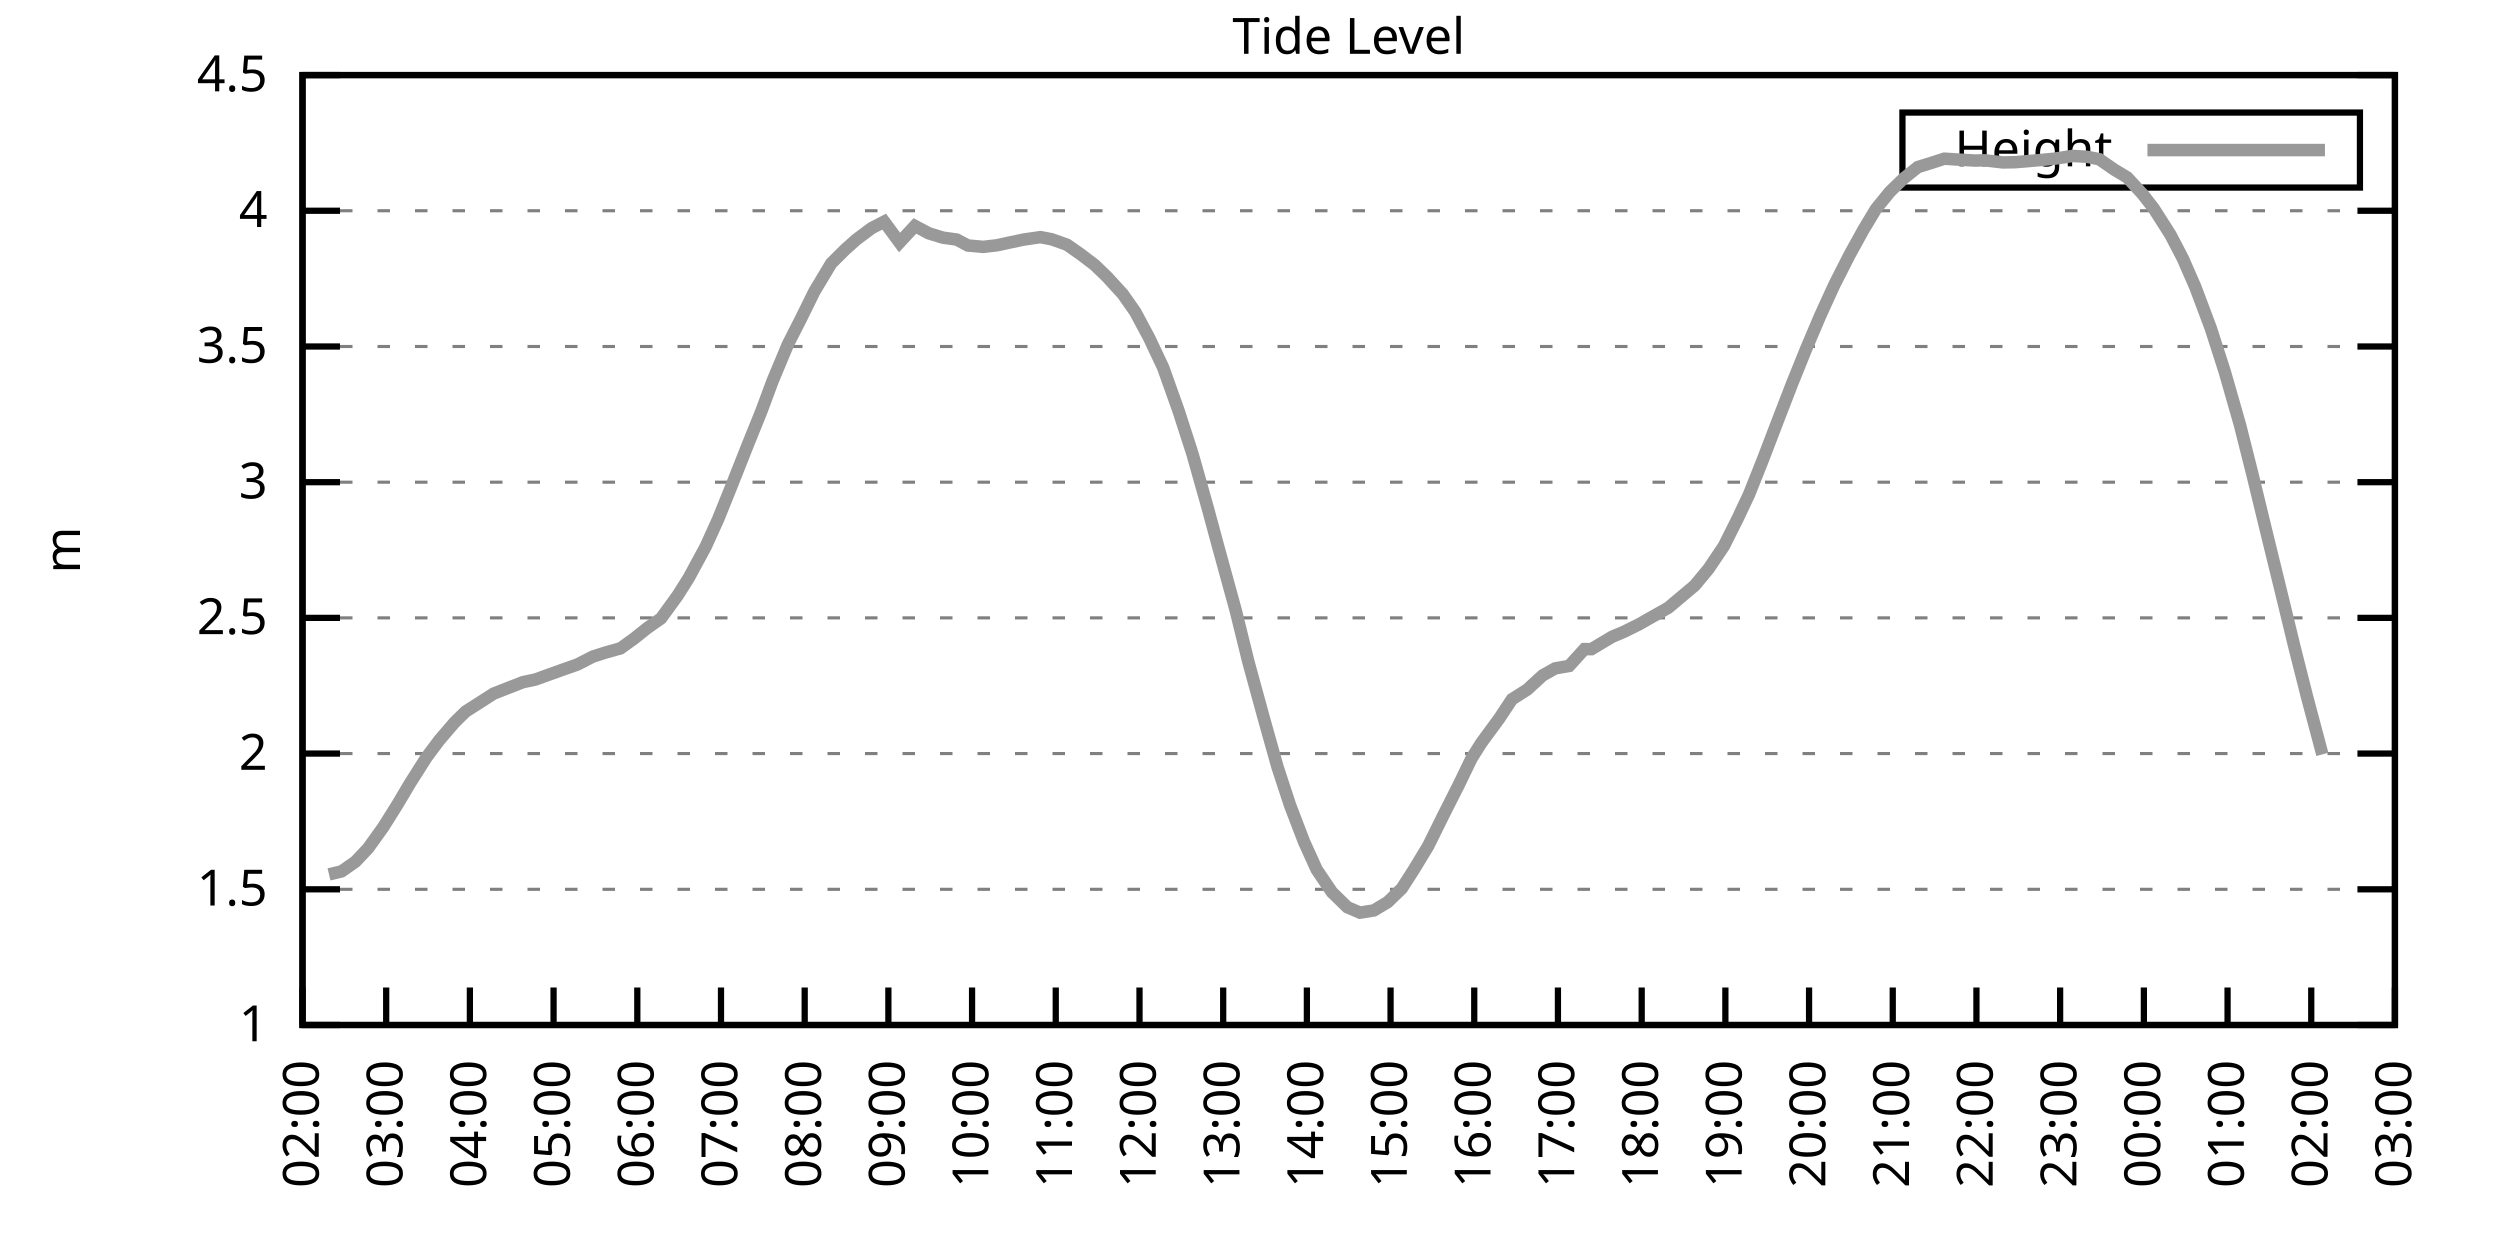
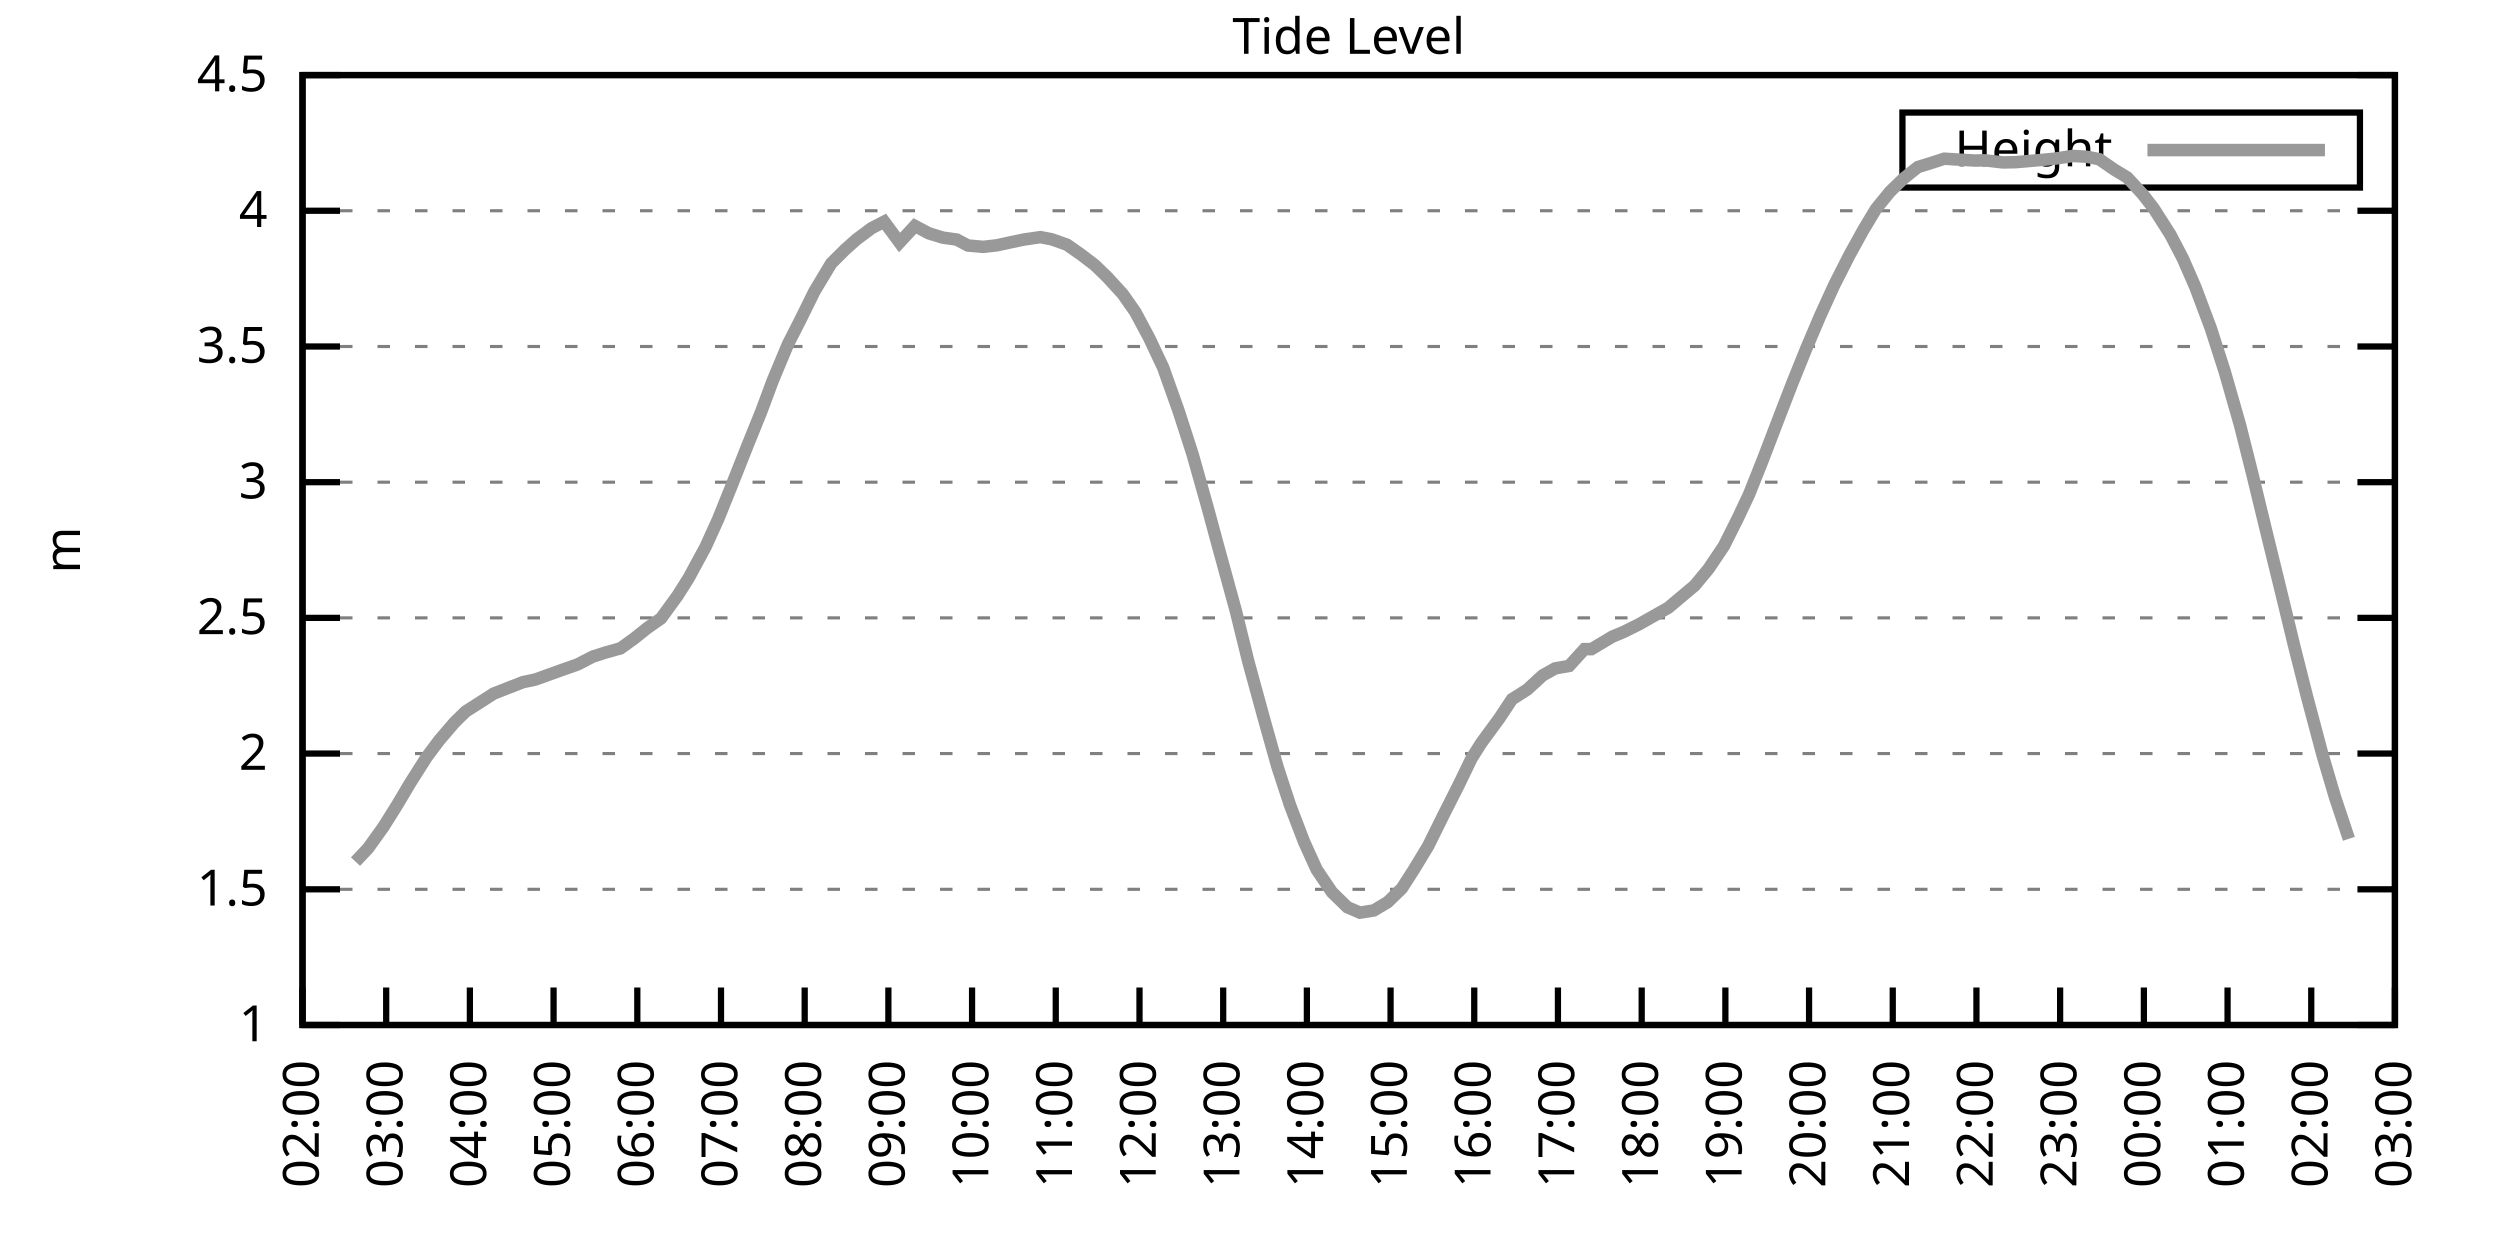
<svg xmlns="http://www.w3.org/2000/svg" xmlns:xlink="http://www.w3.org/1999/xlink" width="400" height="200" viewBox="0 0 400 200">
  <g id="gnuplot_canvas">
    <rect x="0" y="0" width="400" height="200" fill="none" />
    <defs>
      <circle id="gpDot" r="0.5" stroke-width="0.5" stroke="currentColor" />
      <path id="gpPt0" stroke-width="0.333" stroke="currentColor" d="M-1,0 h2 M0,-1 v2" />
      <path id="gpPt1" stroke-width="0.333" stroke="currentColor" d="M-1,-1 L1,1 M1,-1 L-1,1" />
      <path id="gpPt2" stroke-width="0.333" stroke="currentColor" d="M-1,0 L1,0 M0,-1 L0,1 M-1,-1 L1,1 M-1,1 L1,-1" />
      <rect id="gpPt3" stroke-width="0.333" stroke="currentColor" x="-1" y="-1" width="2" height="2" />
      <rect id="gpPt4" stroke-width="0.333" stroke="currentColor" fill="currentColor" x="-1" y="-1" width="2" height="2" />
      <circle id="gpPt5" stroke-width="0.333" stroke="currentColor" cx="0" cy="0" r="1" />
      <use xlink:href="#gpPt5" id="gpPt6" fill="currentColor" stroke="none" />
      <path id="gpPt7" stroke-width="0.333" stroke="currentColor" d="M0,-1.33 L-1.33,0.67 L1.33,0.67 z" />
      <use xlink:href="#gpPt7" id="gpPt8" fill="currentColor" stroke="none" />
      <use xlink:href="#gpPt7" id="gpPt9" stroke="currentColor" transform="rotate(180)" />
      <use xlink:href="#gpPt9" id="gpPt10" fill="currentColor" stroke="none" />
      <use xlink:href="#gpPt3" id="gpPt11" stroke="currentColor" transform="rotate(45)" />
      <use xlink:href="#gpPt11" id="gpPt12" fill="currentColor" stroke="none" />
      <path id="gpPt13" stroke-width="0.333" stroke="currentColor" d="M0,1.330 L1.265,0.411 L0.782,-1.067 L-0.782,-1.076 L-1.265,0.411 z" />
      <use xlink:href="#gpPt13" id="gpPt14" fill="currentColor" stroke="none" />
      <filter id="textbox" filterUnits="objectBoundingBox" x="0" y="0" height="1" width="1">
        <feFlood flood-color="white" flood-opacity="1" result="bgnd" />
        <feComposite in="SourceGraphic" in2="bgnd" operator="atop" />
      </filter>
      <filter id="greybox" filterUnits="objectBoundingBox" x="0" y="0" height="1" width="1">
        <feFlood flood-color="lightgrey" flood-opacity="1" result="grey" />
        <feComposite in="SourceGraphic" in2="grey" operator="atop" />
      </filter>
    </defs>
    <g fill="none" color="white" stroke="currentColor" stroke-width="1.00" stroke-linecap="butt" stroke-linejoin="miter">
</g>
    <g fill="none" color="black" stroke="currentColor" stroke-width="1.00" stroke-linecap="butt" stroke-linejoin="miter">
      <g stroke="none" shape-rendering="crispEdges">
        <polygon fill="rgb(255, 255, 255)" points="48.40,164.00 383.18,164.00 383.18,12.02 48.40,12.02 " />
      </g>
    </g>
    <g fill="none" color="black" stroke="currentColor" stroke-width="1.00" stroke-linecap="butt" stroke-linejoin="miter">
</g>
    <g fill="none" color="black" stroke="black" stroke-width="0.50" stroke-linecap="butt" stroke-linejoin="miter">
</g>
    <g fill="none" color="gray" stroke="currentColor" stroke-width="0.50" stroke-linecap="butt" stroke-linejoin="miter">
      <path stroke="gray" stroke-dasharray="2,4" class="gridline" d="M48.40,164.00 L383.19,164.00  " />
    </g>
    <g fill="none" color="gray" stroke="gray" stroke-width="1.00" stroke-linecap="butt" stroke-linejoin="miter">
</g>
    <g fill="none" color="black" stroke="currentColor" stroke-width="1.00" stroke-linecap="butt" stroke-linejoin="miter">
      <path stroke="black" d="M48.40,164.00 L54.40,164.00 M383.19,164.00 L377.19,164.00  " />
      <g transform="translate(42.80,166.60)" stroke="none" fill="black" font-family="Sans" font-size="8.00" text-anchor="end">
        <text>
          <tspan font-family="Sans"> 1</tspan>
        </text>
      </g>
    </g>
    <g fill="none" color="black" stroke="currentColor" stroke-width="1.00" stroke-linecap="butt" stroke-linejoin="miter">
</g>
    <g fill="none" color="black" stroke="black" stroke-width="0.50" stroke-linecap="butt" stroke-linejoin="miter">
</g>
    <g fill="none" color="gray" stroke="currentColor" stroke-width="0.50" stroke-linecap="butt" stroke-linejoin="miter">
      <path stroke="gray" stroke-dasharray="2,4" class="gridline" d="M48.40,142.29 L383.19,142.29  " />
    </g>
    <g fill="none" color="gray" stroke="gray" stroke-width="1.00" stroke-linecap="butt" stroke-linejoin="miter">
</g>
    <g fill="none" color="black" stroke="currentColor" stroke-width="1.00" stroke-linecap="butt" stroke-linejoin="miter">
      <path stroke="black" d="M48.40,142.29 L54.40,142.29 M383.19,142.29 L377.19,142.29  " />
      <g transform="translate(42.80,144.89)" stroke="none" fill="black" font-family="Sans" font-size="8.00" text-anchor="end">
        <text>
          <tspan font-family="Sans"> 1.5</tspan>
        </text>
      </g>
    </g>
    <g fill="none" color="black" stroke="currentColor" stroke-width="1.00" stroke-linecap="butt" stroke-linejoin="miter">
</g>
    <g fill="none" color="black" stroke="black" stroke-width="0.50" stroke-linecap="butt" stroke-linejoin="miter">
</g>
    <g fill="none" color="gray" stroke="currentColor" stroke-width="0.50" stroke-linecap="butt" stroke-linejoin="miter">
      <path stroke="gray" stroke-dasharray="2,4" class="gridline" d="M48.40,120.57 L383.19,120.57  " />
    </g>
    <g fill="none" color="gray" stroke="gray" stroke-width="1.00" stroke-linecap="butt" stroke-linejoin="miter">
</g>
    <g fill="none" color="black" stroke="currentColor" stroke-width="1.00" stroke-linecap="butt" stroke-linejoin="miter">
      <path stroke="black" d="M48.40,120.57 L54.40,120.57 M383.19,120.57 L377.19,120.57  " />
      <g transform="translate(42.80,123.17)" stroke="none" fill="black" font-family="Sans" font-size="8.00" text-anchor="end">
        <text>
          <tspan font-family="Sans"> 2</tspan>
        </text>
      </g>
    </g>
    <g fill="none" color="black" stroke="currentColor" stroke-width="1.00" stroke-linecap="butt" stroke-linejoin="miter">
</g>
    <g fill="none" color="black" stroke="black" stroke-width="0.50" stroke-linecap="butt" stroke-linejoin="miter">
</g>
    <g fill="none" color="gray" stroke="currentColor" stroke-width="0.50" stroke-linecap="butt" stroke-linejoin="miter">
      <path stroke="gray" stroke-dasharray="2,4" class="gridline" d="M48.40,98.86 L383.19,98.86  " />
    </g>
    <g fill="none" color="gray" stroke="gray" stroke-width="1.00" stroke-linecap="butt" stroke-linejoin="miter">
</g>
    <g fill="none" color="black" stroke="currentColor" stroke-width="1.00" stroke-linecap="butt" stroke-linejoin="miter">
      <path stroke="black" d="M48.40,98.86 L54.40,98.86 M383.19,98.86 L377.19,98.86  " />
      <g transform="translate(42.80,101.46)" stroke="none" fill="black" font-family="Sans" font-size="8.00" text-anchor="end">
        <text>
          <tspan font-family="Sans"> 2.5</tspan>
        </text>
      </g>
    </g>
    <g fill="none" color="black" stroke="currentColor" stroke-width="1.00" stroke-linecap="butt" stroke-linejoin="miter">
</g>
    <g fill="none" color="black" stroke="black" stroke-width="0.50" stroke-linecap="butt" stroke-linejoin="miter">
</g>
    <g fill="none" color="gray" stroke="currentColor" stroke-width="0.50" stroke-linecap="butt" stroke-linejoin="miter">
      <path stroke="gray" stroke-dasharray="2,4" class="gridline" d="M48.40,77.15 L383.19,77.15  " />
    </g>
    <g fill="none" color="gray" stroke="gray" stroke-width="1.00" stroke-linecap="butt" stroke-linejoin="miter">
</g>
    <g fill="none" color="black" stroke="currentColor" stroke-width="1.00" stroke-linecap="butt" stroke-linejoin="miter">
      <path stroke="black" d="M48.40,77.15 L54.40,77.15 M383.19,77.15 L377.19,77.15  " />
      <g transform="translate(42.80,79.75)" stroke="none" fill="black" font-family="Sans" font-size="8.00" text-anchor="end">
        <text>
          <tspan font-family="Sans"> 3</tspan>
        </text>
      </g>
    </g>
    <g fill="none" color="black" stroke="currentColor" stroke-width="1.00" stroke-linecap="butt" stroke-linejoin="miter">
</g>
    <g fill="none" color="black" stroke="black" stroke-width="0.50" stroke-linecap="butt" stroke-linejoin="miter">
</g>
    <g fill="none" color="gray" stroke="currentColor" stroke-width="0.50" stroke-linecap="butt" stroke-linejoin="miter">
      <path stroke="gray" stroke-dasharray="2,4" class="gridline" d="M48.40,55.44 L383.19,55.44  " />
    </g>
    <g fill="none" color="gray" stroke="gray" stroke-width="1.00" stroke-linecap="butt" stroke-linejoin="miter">
</g>
    <g fill="none" color="black" stroke="currentColor" stroke-width="1.00" stroke-linecap="butt" stroke-linejoin="miter">
      <path stroke="black" d="M48.40,55.44 L54.40,55.44 M383.19,55.44 L377.19,55.44  " />
      <g transform="translate(42.80,58.04)" stroke="none" fill="black" font-family="Sans" font-size="8.00" text-anchor="end">
        <text>
          <tspan font-family="Sans"> 3.5</tspan>
        </text>
      </g>
    </g>
    <g fill="none" color="black" stroke="currentColor" stroke-width="1.00" stroke-linecap="butt" stroke-linejoin="miter">
</g>
    <g fill="none" color="black" stroke="black" stroke-width="0.50" stroke-linecap="butt" stroke-linejoin="miter">
</g>
    <g fill="none" color="gray" stroke="currentColor" stroke-width="0.50" stroke-linecap="butt" stroke-linejoin="miter">
      <path stroke="gray" stroke-dasharray="2,4" class="gridline" d="M48.40,33.72 L383.19,33.72  " />
    </g>
    <g fill="none" color="gray" stroke="gray" stroke-width="1.00" stroke-linecap="butt" stroke-linejoin="miter">
</g>
    <g fill="none" color="black" stroke="currentColor" stroke-width="1.00" stroke-linecap="butt" stroke-linejoin="miter">
      <path stroke="black" d="M48.40,33.72 L54.40,33.72 M383.19,33.72 L377.19,33.72  " />
      <g transform="translate(42.80,36.32)" stroke="none" fill="black" font-family="Sans" font-size="8.00" text-anchor="end">
        <text>
          <tspan font-family="Sans"> 4</tspan>
        </text>
      </g>
    </g>
    <g fill="none" color="black" stroke="currentColor" stroke-width="1.00" stroke-linecap="butt" stroke-linejoin="miter">
</g>
    <g fill="none" color="black" stroke="black" stroke-width="0.50" stroke-linecap="butt" stroke-linejoin="miter">
</g>
    <g fill="none" color="gray" stroke="currentColor" stroke-width="0.50" stroke-linecap="butt" stroke-linejoin="miter">
      <path stroke="gray" stroke-dasharray="2,4" class="gridline" d="M48.40,12.01 L383.19,12.01  " />
    </g>
    <g fill="none" color="gray" stroke="gray" stroke-width="1.00" stroke-linecap="butt" stroke-linejoin="miter">
</g>
    <g fill="none" color="black" stroke="currentColor" stroke-width="1.00" stroke-linecap="butt" stroke-linejoin="miter">
      <path stroke="black" d="M48.40,12.01 L54.40,12.01 M383.19,12.01 L377.19,12.01  " />
      <g transform="translate(42.80,14.61)" stroke="none" fill="black" font-family="Sans" font-size="8.00" text-anchor="end">
        <text>
          <tspan font-family="Sans"> 4.5</tspan>
        </text>
      </g>
    </g>
    <g fill="none" color="black" stroke="currentColor" stroke-width="1.00" stroke-linecap="butt" stroke-linejoin="miter">
      <path stroke="black" d="M48.40,164.00 L48.40,158.00  " />
      <g transform="translate(51.00,169.60) rotate(270.00)" stroke="none" fill="black" font-family="Sans" font-size="8.00" text-anchor="end">
        <text>
          <tspan font-family="Sans">02:00</tspan>
        </text>
      </g>
    </g>
    <g fill="none" color="black" stroke="currentColor" stroke-width="1.00" stroke-linecap="butt" stroke-linejoin="miter">
      <path stroke="black" d="M61.79,164.00 L61.79,158.00  " />
      <g transform="translate(64.39,169.60) rotate(270.00)" stroke="none" fill="black" font-family="Sans" font-size="8.00" text-anchor="end">
        <text>
          <tspan font-family="Sans">03:00</tspan>
        </text>
      </g>
    </g>
    <g fill="none" color="black" stroke="currentColor" stroke-width="1.00" stroke-linecap="butt" stroke-linejoin="miter">
      <path stroke="black" d="M75.18,164.00 L75.18,158.00  " />
      <g transform="translate(77.78,169.60) rotate(270.00)" stroke="none" fill="black" font-family="Sans" font-size="8.00" text-anchor="end">
        <text>
          <tspan font-family="Sans">04:00</tspan>
        </text>
      </g>
    </g>
    <g fill="none" color="black" stroke="currentColor" stroke-width="1.00" stroke-linecap="butt" stroke-linejoin="miter">
      <path stroke="black" d="M88.57,164.00 L88.57,158.00  " />
      <g transform="translate(91.17,169.60) rotate(270.00)" stroke="none" fill="black" font-family="Sans" font-size="8.00" text-anchor="end">
        <text>
          <tspan font-family="Sans">05:00</tspan>
        </text>
      </g>
    </g>
    <g fill="none" color="black" stroke="currentColor" stroke-width="1.00" stroke-linecap="butt" stroke-linejoin="miter">
      <path stroke="black" d="M101.97,164.00 L101.97,158.00  " />
      <g transform="translate(104.57,169.60) rotate(270.00)" stroke="none" fill="black" font-family="Sans" font-size="8.00" text-anchor="end">
        <text>
          <tspan font-family="Sans">06:00</tspan>
        </text>
      </g>
    </g>
    <g fill="none" color="black" stroke="currentColor" stroke-width="1.00" stroke-linecap="butt" stroke-linejoin="miter">
      <path stroke="black" d="M115.36,164.00 L115.36,158.00  " />
      <g transform="translate(117.96,169.60) rotate(270.00)" stroke="none" fill="black" font-family="Sans" font-size="8.00" text-anchor="end">
        <text>
          <tspan font-family="Sans">07:00</tspan>
        </text>
      </g>
    </g>
    <g fill="none" color="black" stroke="currentColor" stroke-width="1.00" stroke-linecap="butt" stroke-linejoin="miter">
      <path stroke="black" d="M128.75,164.00 L128.75,158.00  " />
      <g transform="translate(131.35,169.60) rotate(270.00)" stroke="none" fill="black" font-family="Sans" font-size="8.00" text-anchor="end">
        <text>
          <tspan font-family="Sans">08:00</tspan>
        </text>
      </g>
    </g>
    <g fill="none" color="black" stroke="currentColor" stroke-width="1.00" stroke-linecap="butt" stroke-linejoin="miter">
      <path stroke="black" d="M142.14,164.00 L142.14,158.00  " />
      <g transform="translate(144.74,169.60) rotate(270.00)" stroke="none" fill="black" font-family="Sans" font-size="8.00" text-anchor="end">
        <text>
          <tspan font-family="Sans">09:00</tspan>
        </text>
      </g>
    </g>
    <g fill="none" color="black" stroke="currentColor" stroke-width="1.00" stroke-linecap="butt" stroke-linejoin="miter">
      <path stroke="black" d="M155.53,164.00 L155.53,158.00  " />
      <g transform="translate(158.13,169.60) rotate(270.00)" stroke="none" fill="black" font-family="Sans" font-size="8.00" text-anchor="end">
        <text>
          <tspan font-family="Sans">10:00</tspan>
        </text>
      </g>
    </g>
    <g fill="none" color="black" stroke="currentColor" stroke-width="1.00" stroke-linecap="butt" stroke-linejoin="miter">
      <path stroke="black" d="M168.92,164.00 L168.92,158.00  " />
      <g transform="translate(171.52,169.60) rotate(270.00)" stroke="none" fill="black" font-family="Sans" font-size="8.00" text-anchor="end">
        <text>
          <tspan font-family="Sans">11:00</tspan>
        </text>
      </g>
    </g>
    <g fill="none" color="black" stroke="currentColor" stroke-width="1.00" stroke-linecap="butt" stroke-linejoin="miter">
      <path stroke="black" d="M182.32,164.00 L182.32,158.00  " />
      <g transform="translate(184.92,169.60) rotate(270.00)" stroke="none" fill="black" font-family="Sans" font-size="8.00" text-anchor="end">
        <text>
          <tspan font-family="Sans">12:00</tspan>
        </text>
      </g>
    </g>
    <g fill="none" color="black" stroke="currentColor" stroke-width="1.00" stroke-linecap="butt" stroke-linejoin="miter">
      <path stroke="black" d="M195.71,164.00 L195.71,158.00  " />
      <g transform="translate(198.31,169.60) rotate(270.00)" stroke="none" fill="black" font-family="Sans" font-size="8.00" text-anchor="end">
        <text>
          <tspan font-family="Sans">13:00</tspan>
        </text>
      </g>
    </g>
    <g fill="none" color="black" stroke="currentColor" stroke-width="1.00" stroke-linecap="butt" stroke-linejoin="miter">
      <path stroke="black" d="M209.10,164.00 L209.10,158.00  " />
      <g transform="translate(211.70,169.60) rotate(270.00)" stroke="none" fill="black" font-family="Sans" font-size="8.00" text-anchor="end">
        <text>
          <tspan font-family="Sans">14:00</tspan>
        </text>
      </g>
    </g>
    <g fill="none" color="black" stroke="currentColor" stroke-width="1.00" stroke-linecap="butt" stroke-linejoin="miter">
      <path stroke="black" d="M222.49,164.00 L222.49,158.00  " />
      <g transform="translate(225.09,169.60) rotate(270.00)" stroke="none" fill="black" font-family="Sans" font-size="8.00" text-anchor="end">
        <text>
          <tspan font-family="Sans">15:00</tspan>
        </text>
      </g>
    </g>
    <g fill="none" color="black" stroke="currentColor" stroke-width="1.00" stroke-linecap="butt" stroke-linejoin="miter">
      <path stroke="black" d="M235.88,164.00 L235.88,158.00  " />
      <g transform="translate(238.48,169.60) rotate(270.00)" stroke="none" fill="black" font-family="Sans" font-size="8.00" text-anchor="end">
        <text>
          <tspan font-family="Sans">16:00</tspan>
        </text>
      </g>
    </g>
    <g fill="none" color="black" stroke="currentColor" stroke-width="1.00" stroke-linecap="butt" stroke-linejoin="miter">
      <path stroke="black" d="M249.27,164.00 L249.27,158.00  " />
      <g transform="translate(251.87,169.60) rotate(270.00)" stroke="none" fill="black" font-family="Sans" font-size="8.00" text-anchor="end">
        <text>
          <tspan font-family="Sans">17:00</tspan>
        </text>
      </g>
    </g>
    <g fill="none" color="black" stroke="currentColor" stroke-width="1.00" stroke-linecap="butt" stroke-linejoin="miter">
      <path stroke="black" d="M262.67,164.00 L262.67,158.00  " />
      <g transform="translate(265.27,169.60) rotate(270.00)" stroke="none" fill="black" font-family="Sans" font-size="8.00" text-anchor="end">
        <text>
          <tspan font-family="Sans">18:00</tspan>
        </text>
      </g>
    </g>
    <g fill="none" color="black" stroke="currentColor" stroke-width="1.00" stroke-linecap="butt" stroke-linejoin="miter">
      <path stroke="black" d="M276.06,164.00 L276.06,158.00  " />
      <g transform="translate(278.66,169.60) rotate(270.00)" stroke="none" fill="black" font-family="Sans" font-size="8.00" text-anchor="end">
        <text>
          <tspan font-family="Sans">19:00</tspan>
        </text>
      </g>
    </g>
    <g fill="none" color="black" stroke="currentColor" stroke-width="1.00" stroke-linecap="butt" stroke-linejoin="miter">
      <path stroke="black" d="M289.45,164.00 L289.45,158.00  " />
      <g transform="translate(292.05,169.60) rotate(270.00)" stroke="none" fill="black" font-family="Sans" font-size="8.00" text-anchor="end">
        <text>
          <tspan font-family="Sans">20:00</tspan>
        </text>
      </g>
    </g>
    <g fill="none" color="black" stroke="currentColor" stroke-width="1.00" stroke-linecap="butt" stroke-linejoin="miter">
      <path stroke="black" d="M302.84,164.00 L302.84,158.00  " />
      <g transform="translate(305.44,169.60) rotate(270.00)" stroke="none" fill="black" font-family="Sans" font-size="8.00" text-anchor="end">
        <text>
          <tspan font-family="Sans">21:00</tspan>
        </text>
      </g>
    </g>
    <g fill="none" color="black" stroke="currentColor" stroke-width="1.00" stroke-linecap="butt" stroke-linejoin="miter">
      <path stroke="black" d="M316.23,164.00 L316.23,158.00  " />
      <g transform="translate(318.83,169.60) rotate(270.00)" stroke="none" fill="black" font-family="Sans" font-size="8.00" text-anchor="end">
        <text>
          <tspan font-family="Sans">22:00</tspan>
        </text>
      </g>
    </g>
    <g fill="none" color="black" stroke="currentColor" stroke-width="1.00" stroke-linecap="butt" stroke-linejoin="miter">
      <path stroke="black" d="M329.62,164.00 L329.62,158.00  " />
      <g transform="translate(332.22,169.60) rotate(270.00)" stroke="none" fill="black" font-family="Sans" font-size="8.00" text-anchor="end">
        <text>
          <tspan font-family="Sans">23:00</tspan>
        </text>
      </g>
    </g>
    <g fill="none" color="black" stroke="currentColor" stroke-width="1.00" stroke-linecap="butt" stroke-linejoin="miter">
      <path stroke="black" d="M343.02,164.00 L343.02,158.00  " />
      <g transform="translate(345.62,169.60) rotate(270.00)" stroke="none" fill="black" font-family="Sans" font-size="8.00" text-anchor="end">
        <text>
          <tspan font-family="Sans">00:00</tspan>
        </text>
      </g>
    </g>
    <g fill="none" color="black" stroke="currentColor" stroke-width="1.00" stroke-linecap="butt" stroke-linejoin="miter">
      <path stroke="black" d="M356.41,164.00 L356.41,158.00  " />
      <g transform="translate(359.01,169.60) rotate(270.00)" stroke="none" fill="black" font-family="Sans" font-size="8.00" text-anchor="end">
        <text>
          <tspan font-family="Sans">01:00</tspan>
        </text>
      </g>
    </g>
    <g fill="none" color="black" stroke="currentColor" stroke-width="1.00" stroke-linecap="butt" stroke-linejoin="miter">
      <path stroke="black" d="M369.80,164.00 L369.80,158.00  " />
      <g transform="translate(372.40,169.60) rotate(270.00)" stroke="none" fill="black" font-family="Sans" font-size="8.00" text-anchor="end">
        <text>
          <tspan font-family="Sans">02:00</tspan>
        </text>
      </g>
    </g>
    <g fill="none" color="black" stroke="currentColor" stroke-width="1.00" stroke-linecap="butt" stroke-linejoin="miter">
      <path stroke="black" d="M383.19,164.00 L383.19,158.00  " />
      <g transform="translate(385.79,169.60) rotate(270.00)" stroke="none" fill="black" font-family="Sans" font-size="8.00" text-anchor="end">
        <text>
          <tspan font-family="Sans">03:00</tspan>
        </text>
      </g>
    </g>
    <g fill="none" color="black" stroke="currentColor" stroke-width="1.00" stroke-linecap="butt" stroke-linejoin="miter">
</g>
    <g fill="none" color="black" stroke="currentColor" stroke-width="1.00" stroke-linecap="butt" stroke-linejoin="miter">
      <path stroke="black" d="M48.40,12.01 L48.40,164.00 L383.19,164.00 L383.19,12.01 L48.40,12.01 Z  " />
    </g>
    <g fill="none" color="black" stroke="currentColor" stroke-width="1.00" stroke-linecap="butt" stroke-linejoin="miter">
</g>
    <g fill="none" color="black" stroke="currentColor" stroke-width="1.00" stroke-linecap="butt" stroke-linejoin="miter">
      <path stroke="black" d="M304.39,30.01 L304.39,18.01 L377.59,18.01 L377.59,30.01 L304.39,30.01 Z  " />
    </g>
    <g id="Tide_level_plot_1">
      <g fill="none" color="white" stroke="black" stroke-width="2.00" stroke-linecap="butt" stroke-linejoin="miter">
</g>
      <g fill="none" color="black" stroke="currentColor" stroke-width="2.00" stroke-linecap="butt" stroke-linejoin="miter">
        <g transform="translate(337.99,26.61)" stroke="none" fill="black" font-family="Sans" font-size="8.00" text-anchor="end">
          <text>
            <tspan font-family="Sans">Height</tspan>
          </text>
        </g>
      </g>
      <g fill="none" color="black" stroke="currentColor" stroke-width="2.00" stroke-linecap="butt" stroke-linejoin="miter">
-         <path stroke="rgb(153, 153, 153)" d="M343.59,24.01 L371.99,24.01 M52.64,139.90 L54.65,139.42 L56.88,137.86 L58.89,135.73 L61.35,132.30 L63.58,128.74   L65.59,125.35 L68.26,121.14 L70.27,118.45 L72.73,115.58 L74.51,113.84 L76.75,112.41 L78.98,110.98 L81.43,110.02   L83.66,109.15 L85.67,108.72 L90.14,107.11 L92.37,106.33 L94.82,105.07 L96.83,104.42 L99.29,103.73 L101.52,102.12   L103.53,100.51 L105.76,98.95 L108.44,95.26 L110.22,92.43 L112.90,87.48 L114.91,83.05 L116.92,78.06 L119.60,71.29   L121.83,65.77 L123.62,60.95 L126.07,55.09 L128.08,51.14 L130.31,46.62 L132.99,42.15 L135.22,39.93 L137.01,38.33   L139.46,36.50 L141.47,35.46 L143.93,38.80 L146.38,36.15 L148.61,37.33 L150.85,38.02 L153.08,38.33 L154.86,39.28   L157.32,39.50 L159.55,39.24 L161.56,38.80 L163.79,38.33 L166.47,37.94 L168.25,38.28 L170.71,39.15 L172.94,40.71   L175.17,42.41 L177.18,44.36 L179.64,47.05 L181.65,49.92 L183.88,54.09 L186.11,58.82 L188.57,65.73 L190.80,72.63   L193.25,81.32 L194.81,87.09 L197.72,97.69 L199.73,105.85 L202.18,114.80 L204.41,122.75 L206.42,128.87 L208.65,134.69   L210.66,139.12 L213.12,142.76 L215.57,145.15 L217.58,146.02 L219.81,145.67 L222.04,144.33 L224.28,142.16 L226.29,139.03   L228.52,135.34 L230.97,130.39 L233.43,125.52 L235.44,121.36 L237.00,118.88 L239.90,114.93 L241.91,111.89 L244.36,110.33   L246.82,108.07 L248.83,106.94 L251.06,106.55 L253.51,103.86 L254.63,103.86 L257.98,101.86 L259.76,101.12 L262.22,99.90   L264.67,98.51 L266.91,97.25 L268.92,95.56 L271.15,93.69 L273.38,91.00 L275.83,87.35 L278.07,82.88 L279.85,79.10   L282.08,73.50 L284.54,67.07 L286.77,61.30 L289.00,55.78 L291.23,50.53 L293.47,45.62 L295.92,40.80 L298.15,36.76   L300.16,33.42 L302.39,30.68 L304.63,28.51 L306.86,26.73 L309.09,26.04 L311.10,25.39 L313.11,25.52 L316.01,25.69   L317.57,25.65 L320.47,25.99 L322.48,25.95 L324.49,25.78 L326.95,25.56 L328.73,25.39 L331.63,24.95 L333.86,25.08   L335.87,25.47 L338.33,27.17 L340.34,28.38 L342.79,31.03 L344.58,33.33 L347.26,37.54 L349.26,41.37 L351.27,45.97   L353.73,52.53 L355.96,59.47 L358.42,68.07 L360.42,76.02 L362.43,84.31 L365.11,95.26 L367.12,103.55 L369.13,111.50   L371.58,120.70  " />
+         <path stroke="rgb(153, 153, 153)" d="M343.59,24.01 L371.99,24.01 M56.88,137.86 L58.89,135.73 L61.35,132.30 L63.58,128.74 L65.59,125.35 L68.26,121.14   L70.27,118.45 L72.73,115.58 L74.51,113.84 L76.75,112.41 L78.98,110.98 L81.43,110.02 L83.66,109.15 L85.67,108.72   L90.14,107.11 L92.37,106.33 L94.82,105.07 L96.83,104.42 L99.29,103.73 L101.52,102.12 L103.53,100.51 L105.76,98.95   L108.44,95.26 L110.22,92.43 L112.90,87.48 L114.91,83.05 L116.92,78.06 L119.60,71.29 L121.83,65.77 L123.62,60.95   L126.07,55.09 L128.08,51.14 L130.31,46.62 L132.99,42.15 L135.22,39.93 L137.01,38.33 L139.46,36.50 L141.47,35.46   L143.93,38.80 L146.38,36.15 L148.61,37.33 L150.85,38.02 L153.08,38.33 L154.86,39.28 L157.32,39.50 L159.55,39.24   L161.56,38.80 L163.79,38.33 L166.47,37.94 L168.25,38.28 L170.71,39.15 L172.94,40.71 L175.17,42.41 L177.18,44.36   L179.64,47.05 L181.65,49.92 L183.88,54.09 L186.11,58.82 L188.57,65.73 L190.80,72.63 L193.25,81.32 L194.81,87.09   L197.72,97.69 L199.73,105.85 L202.18,114.80 L204.41,122.75 L206.42,128.87 L208.65,134.69 L210.66,139.12 L213.12,142.76   L215.57,145.15 L217.58,146.02 L219.81,145.67 L222.04,144.33 L224.28,142.16 L226.29,139.03 L228.52,135.34 L230.97,130.39   L233.43,125.52 L235.44,121.36 L237.00,118.88 L239.90,114.93 L241.91,111.89 L244.36,110.33 L246.82,108.07 L248.83,106.94   L251.06,106.55 L253.51,103.86 L254.63,103.86 L257.98,101.86 L259.76,101.12 L262.22,99.90 L264.67,98.51 L266.91,97.25   L268.92,95.56 L271.15,93.69 L273.38,91.00 L275.83,87.35 L278.07,82.88 L279.85,79.10 L282.08,73.50 L284.54,67.07   L286.77,61.30 L289.00,55.78 L291.23,50.53 L293.47,45.62 L295.92,40.80 L298.15,36.76 L300.16,33.42 L302.39,30.68   L304.63,28.51 L306.86,26.73 L309.09,26.04 L311.10,25.39 L313.11,25.52 L316.01,25.69 L317.57,25.65 L320.47,25.99   L322.48,25.95 L324.49,25.78 L326.95,25.56 L328.73,25.39 L331.63,24.95 L333.86,25.08 L335.87,25.47 L338.33,27.17   L340.34,28.38 L342.79,31.03 L344.58,33.33 L347.26,37.54 L349.26,41.37 L351.27,45.97 L353.73,52.53 L355.96,59.47   L358.42,68.07 L360.42,76.02 L362.43,84.31 L365.11,95.26 L367.12,103.55 L369.13,111.50 L371.58,120.70 L373.59,127.52   L375.82,134.21  " />
      </g>
    </g>
    <g fill="none" color="black" stroke="currentColor" stroke-width="2.00" stroke-linecap="butt" stroke-linejoin="miter">
</g>
    <g fill="none" color="black" stroke="black" stroke-width="1.00" stroke-linecap="butt" stroke-linejoin="miter">
</g>
    <g fill="none" color="black" stroke="currentColor" stroke-width="1.00" stroke-linecap="butt" stroke-linejoin="miter">
      <path stroke="black" d="M48.40,12.01 L48.40,164.00 L383.19,164.00 L383.19,12.01 L48.40,12.01 Z  " />
      <g transform="translate(12.80,88.01) rotate(270.00)" stroke="none" fill="black" font-family="Sans" font-size="8.00" text-anchor="middle">
        <text>
          <tspan font-family="Sans">m</tspan>
        </text>
      </g>
    </g>
    <g fill="none" color="black" stroke="currentColor" stroke-width="1.00" stroke-linecap="butt" stroke-linejoin="miter">
</g>
    <g fill="none" color="black" stroke="currentColor" stroke-width="1.00" stroke-linecap="butt" stroke-linejoin="miter">
      <g transform="translate(215.79,8.61)" stroke="none" fill="black" font-family="Sans" font-size="8.00" text-anchor="middle">
        <text>
          <tspan font-family="Sans">Tide Level</tspan>
        </text>
      </g>
    </g>
    <g fill="none" color="black" stroke="currentColor" stroke-width="1.00" stroke-linecap="butt" stroke-linejoin="miter">
</g>
  </g>
</svg>
